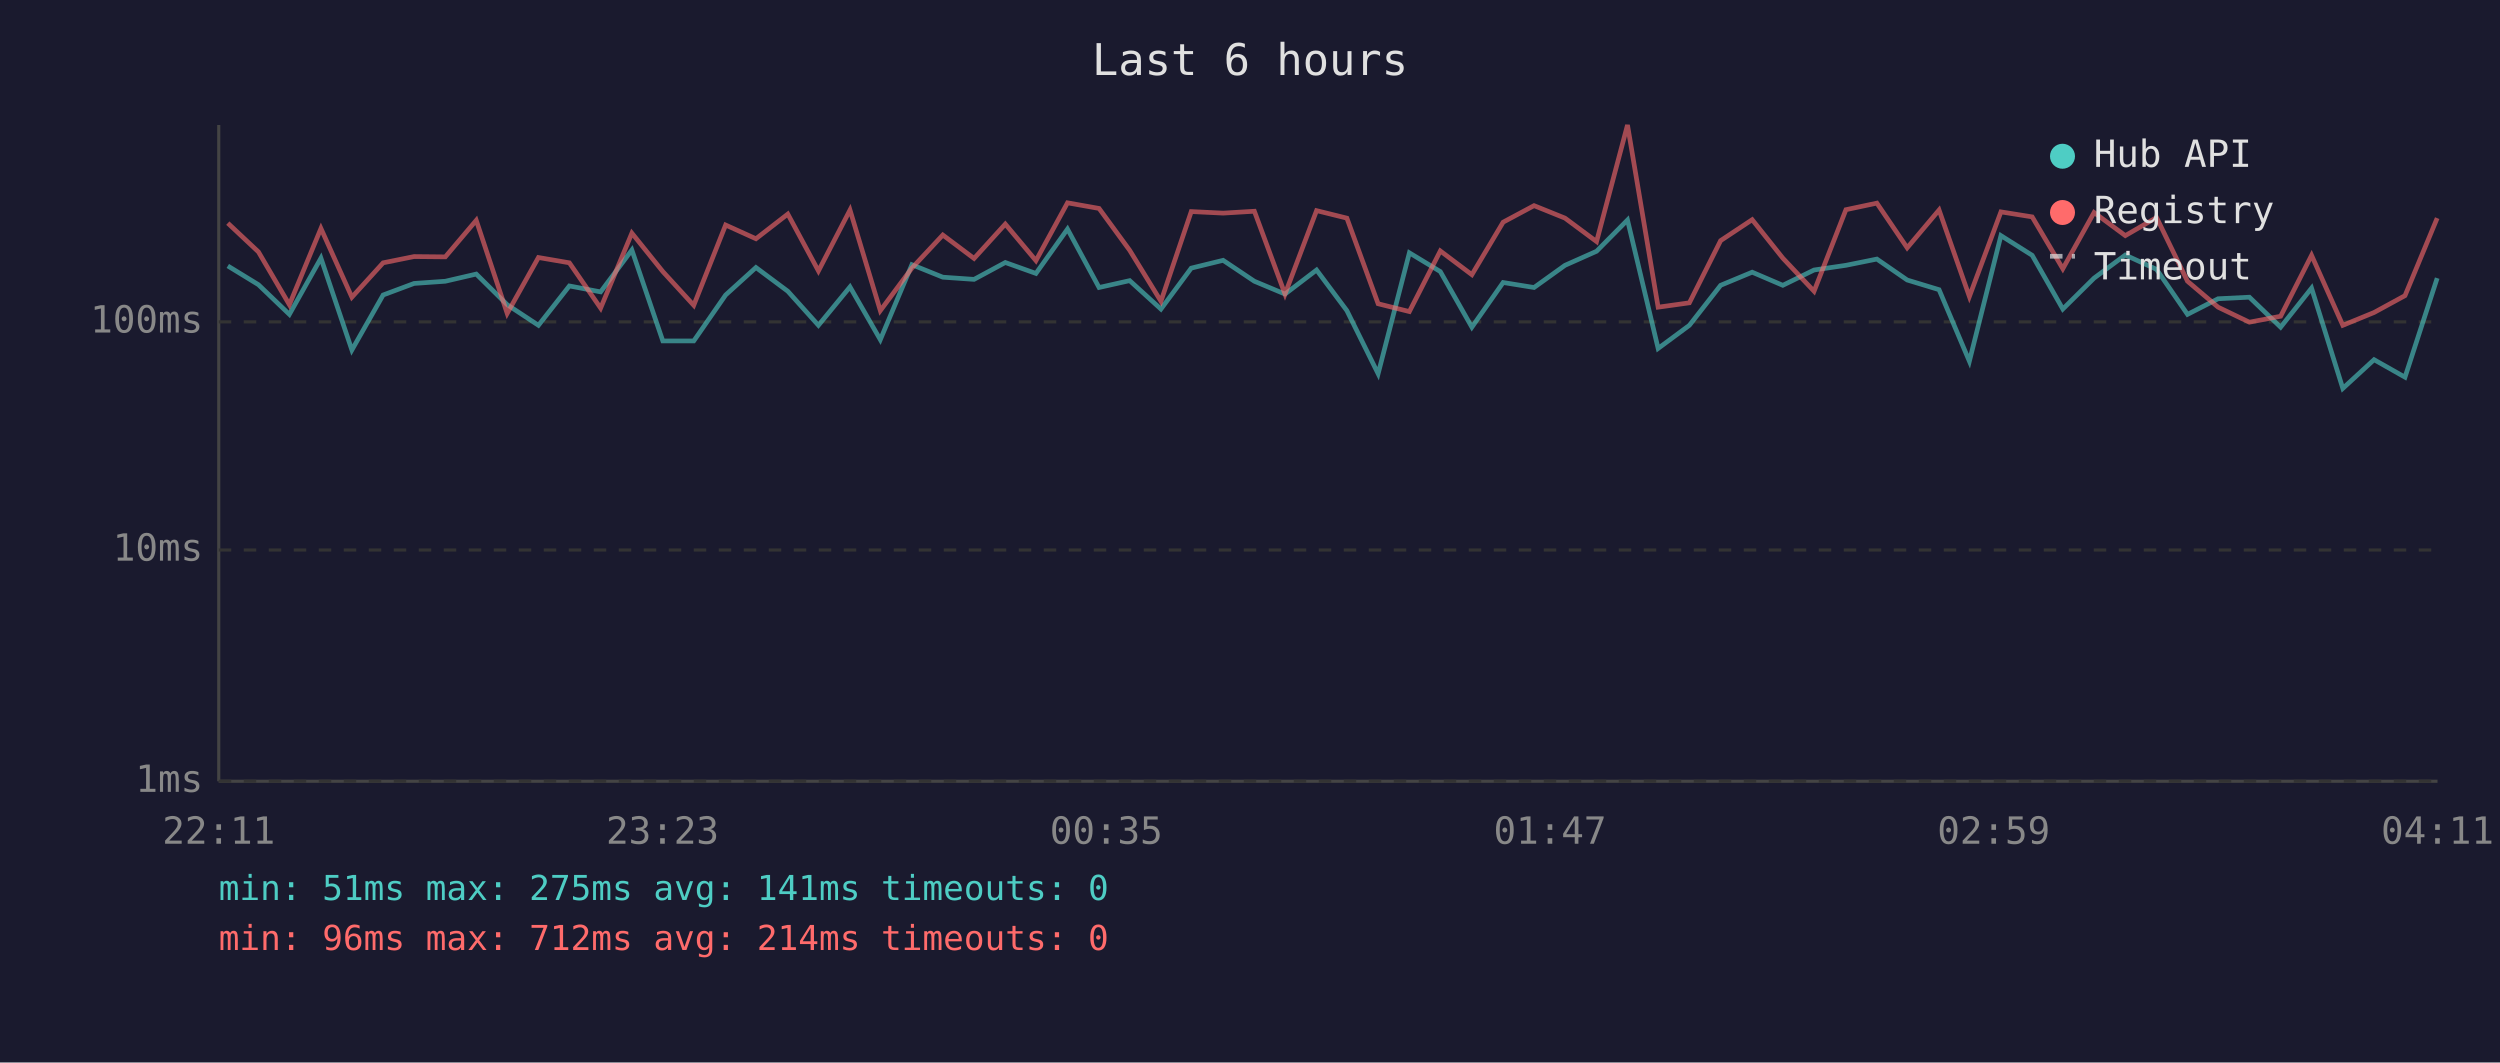
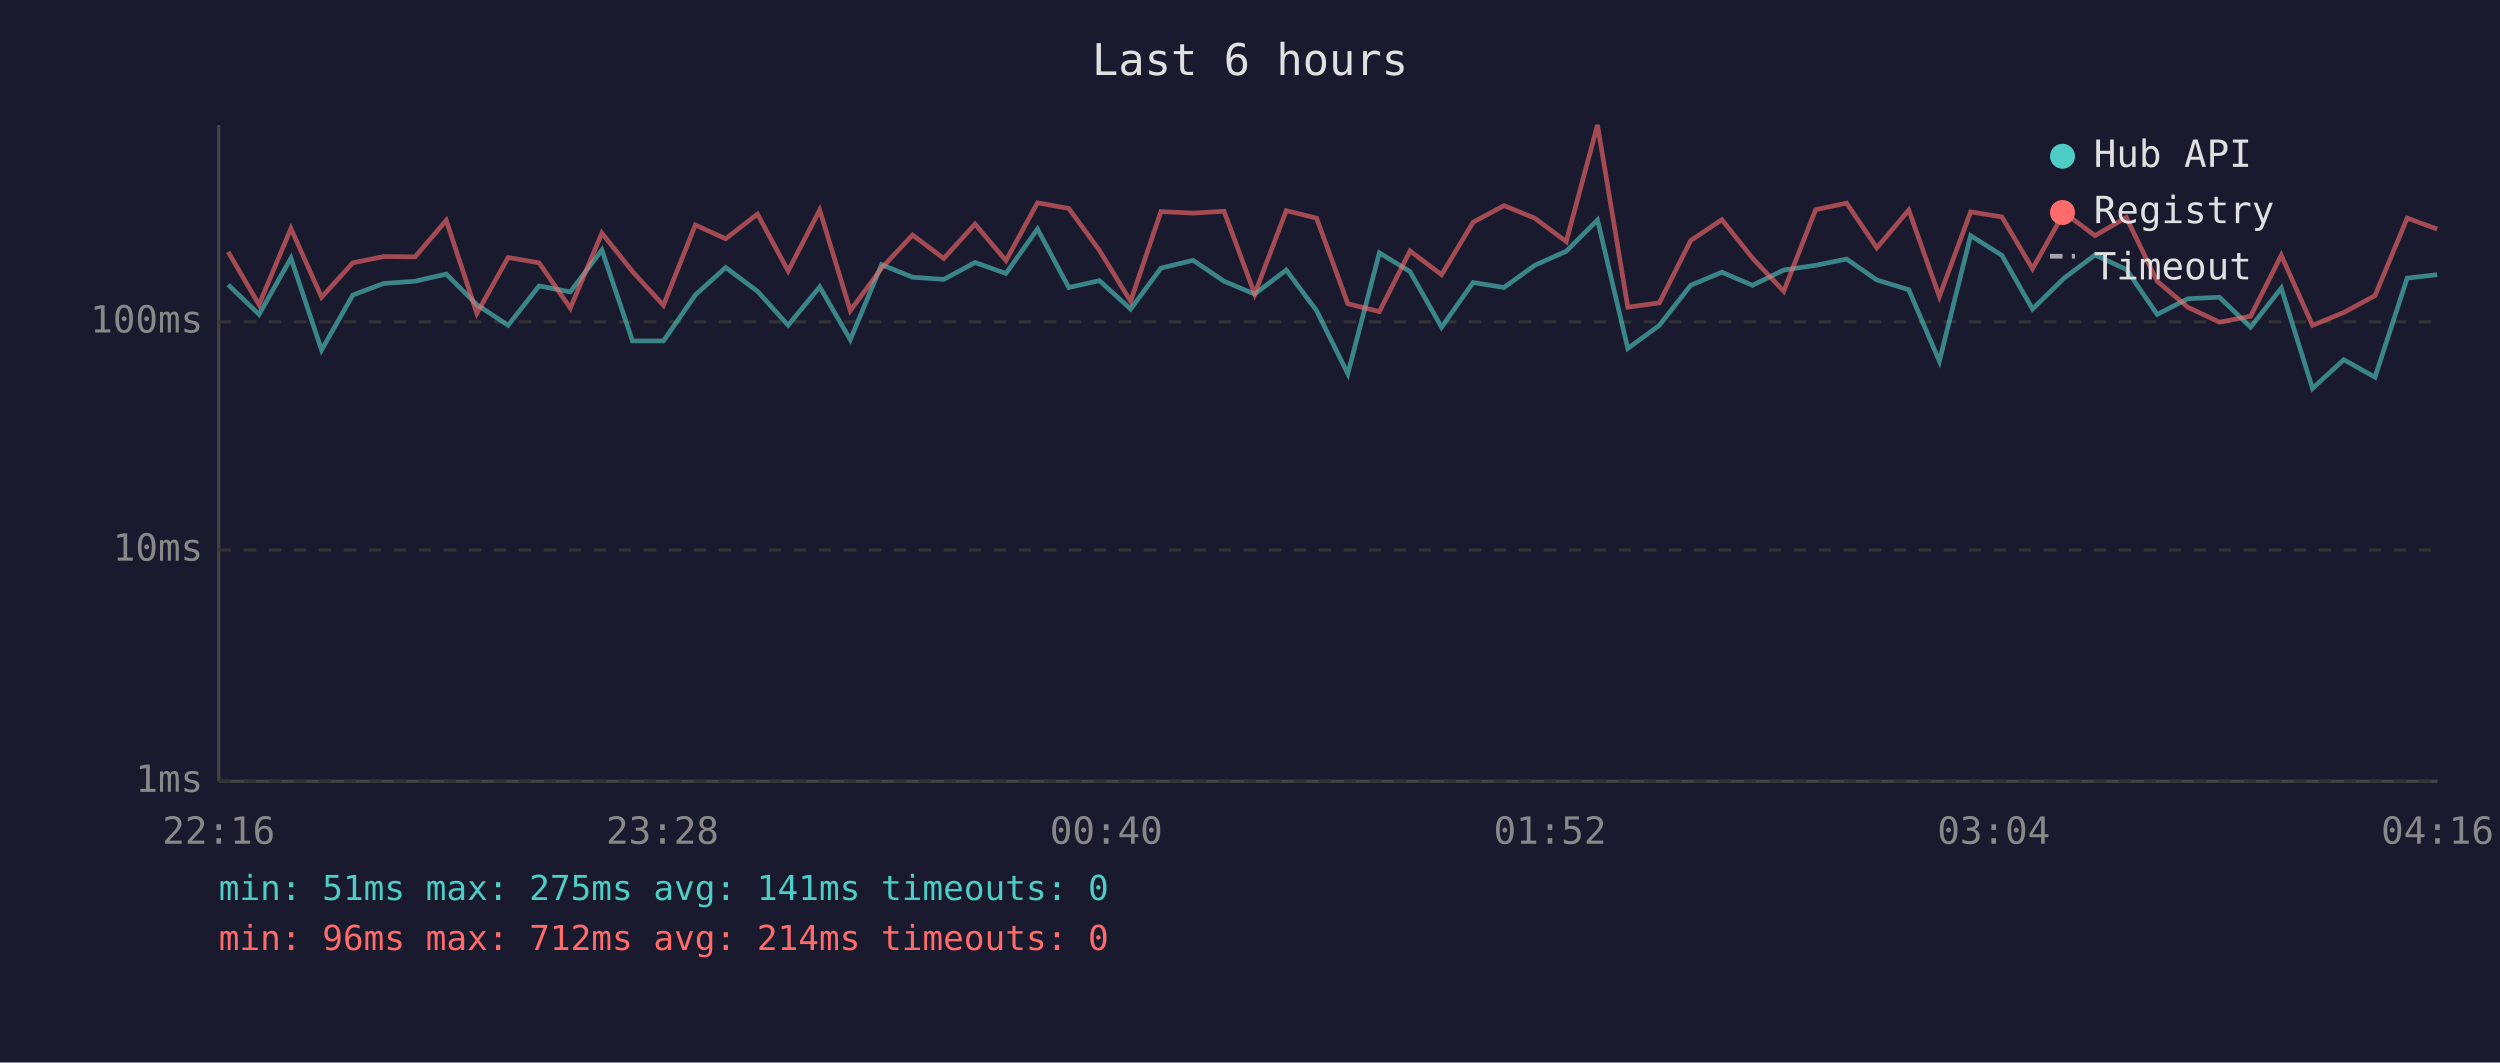
<svg xmlns="http://www.w3.org/2000/svg" viewBox="0 0 800 340" font-family="monospace" font-size="12">
  <rect width="800" height="340" fill="#1a1a2e" />
  <text x="400" y="24" fill="#e0e0e0" font-size="14" text-anchor="middle">Last 6 hours</text>
  <line x1="70" y1="40" x2="70" y2="250" stroke="#444" stroke-width="1" />
  <line x1="70" y1="250" x2="780" y2="250" stroke="#444" stroke-width="1" />
  <line x1="70" y1="250" x2="780" y2="250" stroke="#333" stroke-width="1" stroke-dasharray="4" />
  <text x="65" y="250" fill="#888" text-anchor="end" dominant-baseline="middle">1ms</text>
  <line x1="70" y1="176" x2="780" y2="176" stroke="#333" stroke-width="1" stroke-dasharray="4" />
  <text x="65" y="176" fill="#888" text-anchor="end" dominant-baseline="middle">10ms</text>
  <line x1="70" y1="103" x2="780" y2="103" stroke="#333" stroke-width="1" stroke-dasharray="4" />
  <text x="65" y="103" fill="#888" text-anchor="end" dominant-baseline="middle">100ms</text>
-   <text x="70" y="270" fill="#888" text-anchor="middle">22:11</text>
-   <text x="212" y="270" fill="#888" text-anchor="middle">23:23</text>
-   <text x="354" y="270" fill="#888" text-anchor="middle">00:35</text>
-   <text x="496" y="270" fill="#888" text-anchor="middle">01:47</text>
-   <text x="638" y="270" fill="#888" text-anchor="middle">02:59</text>
-   <text x="780" y="270" fill="#888" text-anchor="middle">04:11</text>
-   <polyline points="72.9,85.1 82.7,91.1 92.6,100.6 102.7,82.6 112.6,112.0 122.6,94.4 132.5,90.7 142.5,90.0 152.4,87.7 162.3,97.5 172.3,104.1 182.2,91.5 192.2,93.4 202.2,80.0 212.1,109.1 222.0,109.1 232.2,94.4 241.9,85.6 252.1,93.2 261.9,104.1 272.0,91.8 281.7,108.7 291.8,84.7 301.7,88.7 311.7,89.4 321.7,84.0 331.5,87.5 341.6,73.3 351.7,92.0 361.5,89.8 371.5,98.9 381.2,85.8 391.4,83.3 401.4,90.0 411.2,94.1 421.3,86.4 431.0,99.4 441.0,119.6 451.0,80.9 460.9,86.9 471.0,104.7 481.0,90.4 490.9,92.0 500.8,84.9 510.9,80.4 520.8,70.4 530.6,111.5 540.6,104.1 550.6,91.3 560.7,87.1 570.5,91.3 580.5,86.4 590.7,84.9 600.6,82.9 610.3,89.6 620.5,92.7 630.2,115.6 640.3,75.4 650.3,81.7 660.1,98.9 670.1,89.0 680.1,81.6 690.1,86.2 700.0,100.6 709.8,95.6 719.8,95.1 729.8,104.7 739.7,92.2 749.7,124.3 759.7,115.1 769.6,120.7 779.9,89.0" fill="none" stroke="#4ecdc4" stroke-width="1.5" opacity="0.6" />
-   <polyline points="72.9,71.4 82.7,80.6 92.6,97.5 102.7,73.1 112.6,95.1 122.6,84.1 132.5,82.1 142.5,82.2 152.4,70.5 162.3,100.3 172.3,82.4 182.2,84.1 192.2,98.6 202.2,74.6 212.1,86.9 222.0,97.7 232.2,72.0 241.9,76.4 252.1,68.5 261.9,86.7 272.0,67.2 281.7,99.4 291.8,85.8 301.7,75.2 311.7,82.7 321.7,71.7 331.5,83.4 341.6,64.9 351.7,66.7 361.5,80.1 371.5,96.4 381.2,67.7 391.4,68.2 401.4,67.6 411.2,94.1 421.3,67.4 431.0,69.8 441.0,97.2 451.0,99.7 460.9,80.3 471.0,87.9 481.0,71.1 490.9,65.8 500.8,69.8 510.9,77.3 520.8,40.0 530.6,98.3 540.6,96.9 550.6,77.0 560.7,70.3 570.5,82.6 580.5,93.2 590.7,67.1 600.6,65.0 610.3,79.3 620.5,67.2 630.2,94.9 640.3,67.8 650.3,69.4 660.1,86.0 670.1,68.0 680.1,75.4 690.1,69.6 700.0,90.0 709.8,98.3 719.8,103.1 729.8,101.2 739.7,81.7 749.7,104.1 759.7,100.0 769.6,94.6 779.9,69.8" fill="none" stroke="#ff6b6b" stroke-width="1.5" opacity="0.6" />
+   <text x="70" y="270" fill="#888" text-anchor="middle">22:16</text>
+   <text x="212" y="270" fill="#888" text-anchor="middle">23:28</text>
+   <text x="354" y="270" fill="#888" text-anchor="middle">00:40</text>
+   <text x="496" y="270" fill="#888" text-anchor="middle">01:52</text>
+   <text x="638" y="270" fill="#888" text-anchor="middle">03:04</text>
+   <text x="780" y="270" fill="#888" text-anchor="middle">04:16</text>
+   <polyline points="73.0,91.1 82.9,100.6 93.1,82.6 102.9,112.0 112.9,94.4 122.8,90.7 132.8,90.0 142.8,87.7 152.6,97.5 162.6,104.1 172.5,91.5 182.5,93.4 192.6,80.0 202.4,109.1 212.3,109.1 222.5,94.4 232.2,85.6 242.4,93.2 252.2,104.1 262.3,91.8 272.1,108.7 282.1,84.7 292.0,88.7 302.0,89.4 312.0,84.0 321.9,87.5 332.0,73.3 342.0,92.0 351.8,89.8 361.8,98.9 371.5,85.8 381.8,83.3 391.7,90.0 401.5,94.1 411.6,86.4 421.3,99.4 431.3,119.6 441.4,80.9 451.2,86.9 461.3,104.7 471.4,90.4 481.3,92.0 491.1,84.9 501.2,80.4 511.2,70.4 520.9,111.5 531.0,104.1 541.0,91.3 551.0,87.1 560.8,91.3 570.8,86.4 581.0,84.9 590.9,82.9 600.6,89.6 610.8,92.7 620.6,115.6 630.6,75.4 640.6,81.7 650.4,98.9 660.5,89.0 670.4,81.6 680.4,86.2 690.3,100.6 700.1,95.6 710.2,95.1 720.2,104.7 730.0,92.2 740.0,124.3 750.0,115.1 760.0,120.7 770.3,89.0 779.9,87.9" fill="none" stroke="#4ecdc4" stroke-width="1.5" opacity="0.6" />
+   <polyline points="73.0,80.6 82.9,97.5 93.1,73.1 102.9,95.1 112.9,84.1 122.8,82.1 132.8,82.2 142.8,70.5 152.6,100.3 162.6,82.4 172.5,84.1 182.5,98.6 192.6,74.6 202.4,86.9 212.3,97.7 222.5,72.0 232.2,76.4 242.4,68.5 252.2,86.7 262.3,67.2 272.1,99.4 282.1,85.8 292.0,75.2 302.0,82.7 312.0,71.7 321.9,83.4 332.0,64.9 342.0,66.7 351.8,80.1 361.8,96.4 371.5,67.7 381.8,68.2 391.7,67.6 401.5,94.1 411.6,67.4 421.3,69.8 431.3,97.2 441.4,99.7 451.2,80.3 461.3,87.9 471.4,71.1 481.3,65.8 491.1,69.8 501.2,77.3 511.2,40.0 520.9,98.3 531.0,96.9 541.0,77.0 551.0,70.3 560.8,82.6 570.8,93.2 581.0,67.1 590.9,65.0 600.6,79.3 610.8,67.2 620.6,94.9 630.6,67.8 640.6,69.4 650.4,86.0 660.5,68.0 670.4,75.4 680.4,69.6 690.3,90.0 700.1,98.3 710.2,103.1 720.2,101.2 730.0,81.7 740.0,104.1 750.0,100.0 760.0,94.6 770.3,69.8 779.9,73.3" fill="none" stroke="#ff6b6b" stroke-width="1.5" opacity="0.6" />
  <circle cx="660" cy="50" r="4" fill="#4ecdc4" />
  <text x="670" y="50" fill="#e0e0e0" dominant-baseline="middle">Hub API</text>
  <circle cx="660" cy="68" r="4" fill="#ff6b6b" />
  <text x="670" y="68" fill="#e0e0e0" dominant-baseline="middle">Registry</text>
  <line x1="656" y1="82" x2="664" y2="82" stroke="#e0e0e0" stroke-width="1.5" stroke-dasharray="4,3" opacity="0.7" />
  <text x="670" y="86" fill="#e0e0e0" dominant-baseline="middle">Timeout</text>
  <text x="70" y="288" fill="#4ecdc4" font-size="11">min: 51ms  max: 275ms  avg: 141ms  timeouts: 0</text>
  <text x="70" y="304" fill="#ff6b6b" font-size="11">min: 96ms  max: 712ms  avg: 214ms  timeouts: 0</text>
</svg>
